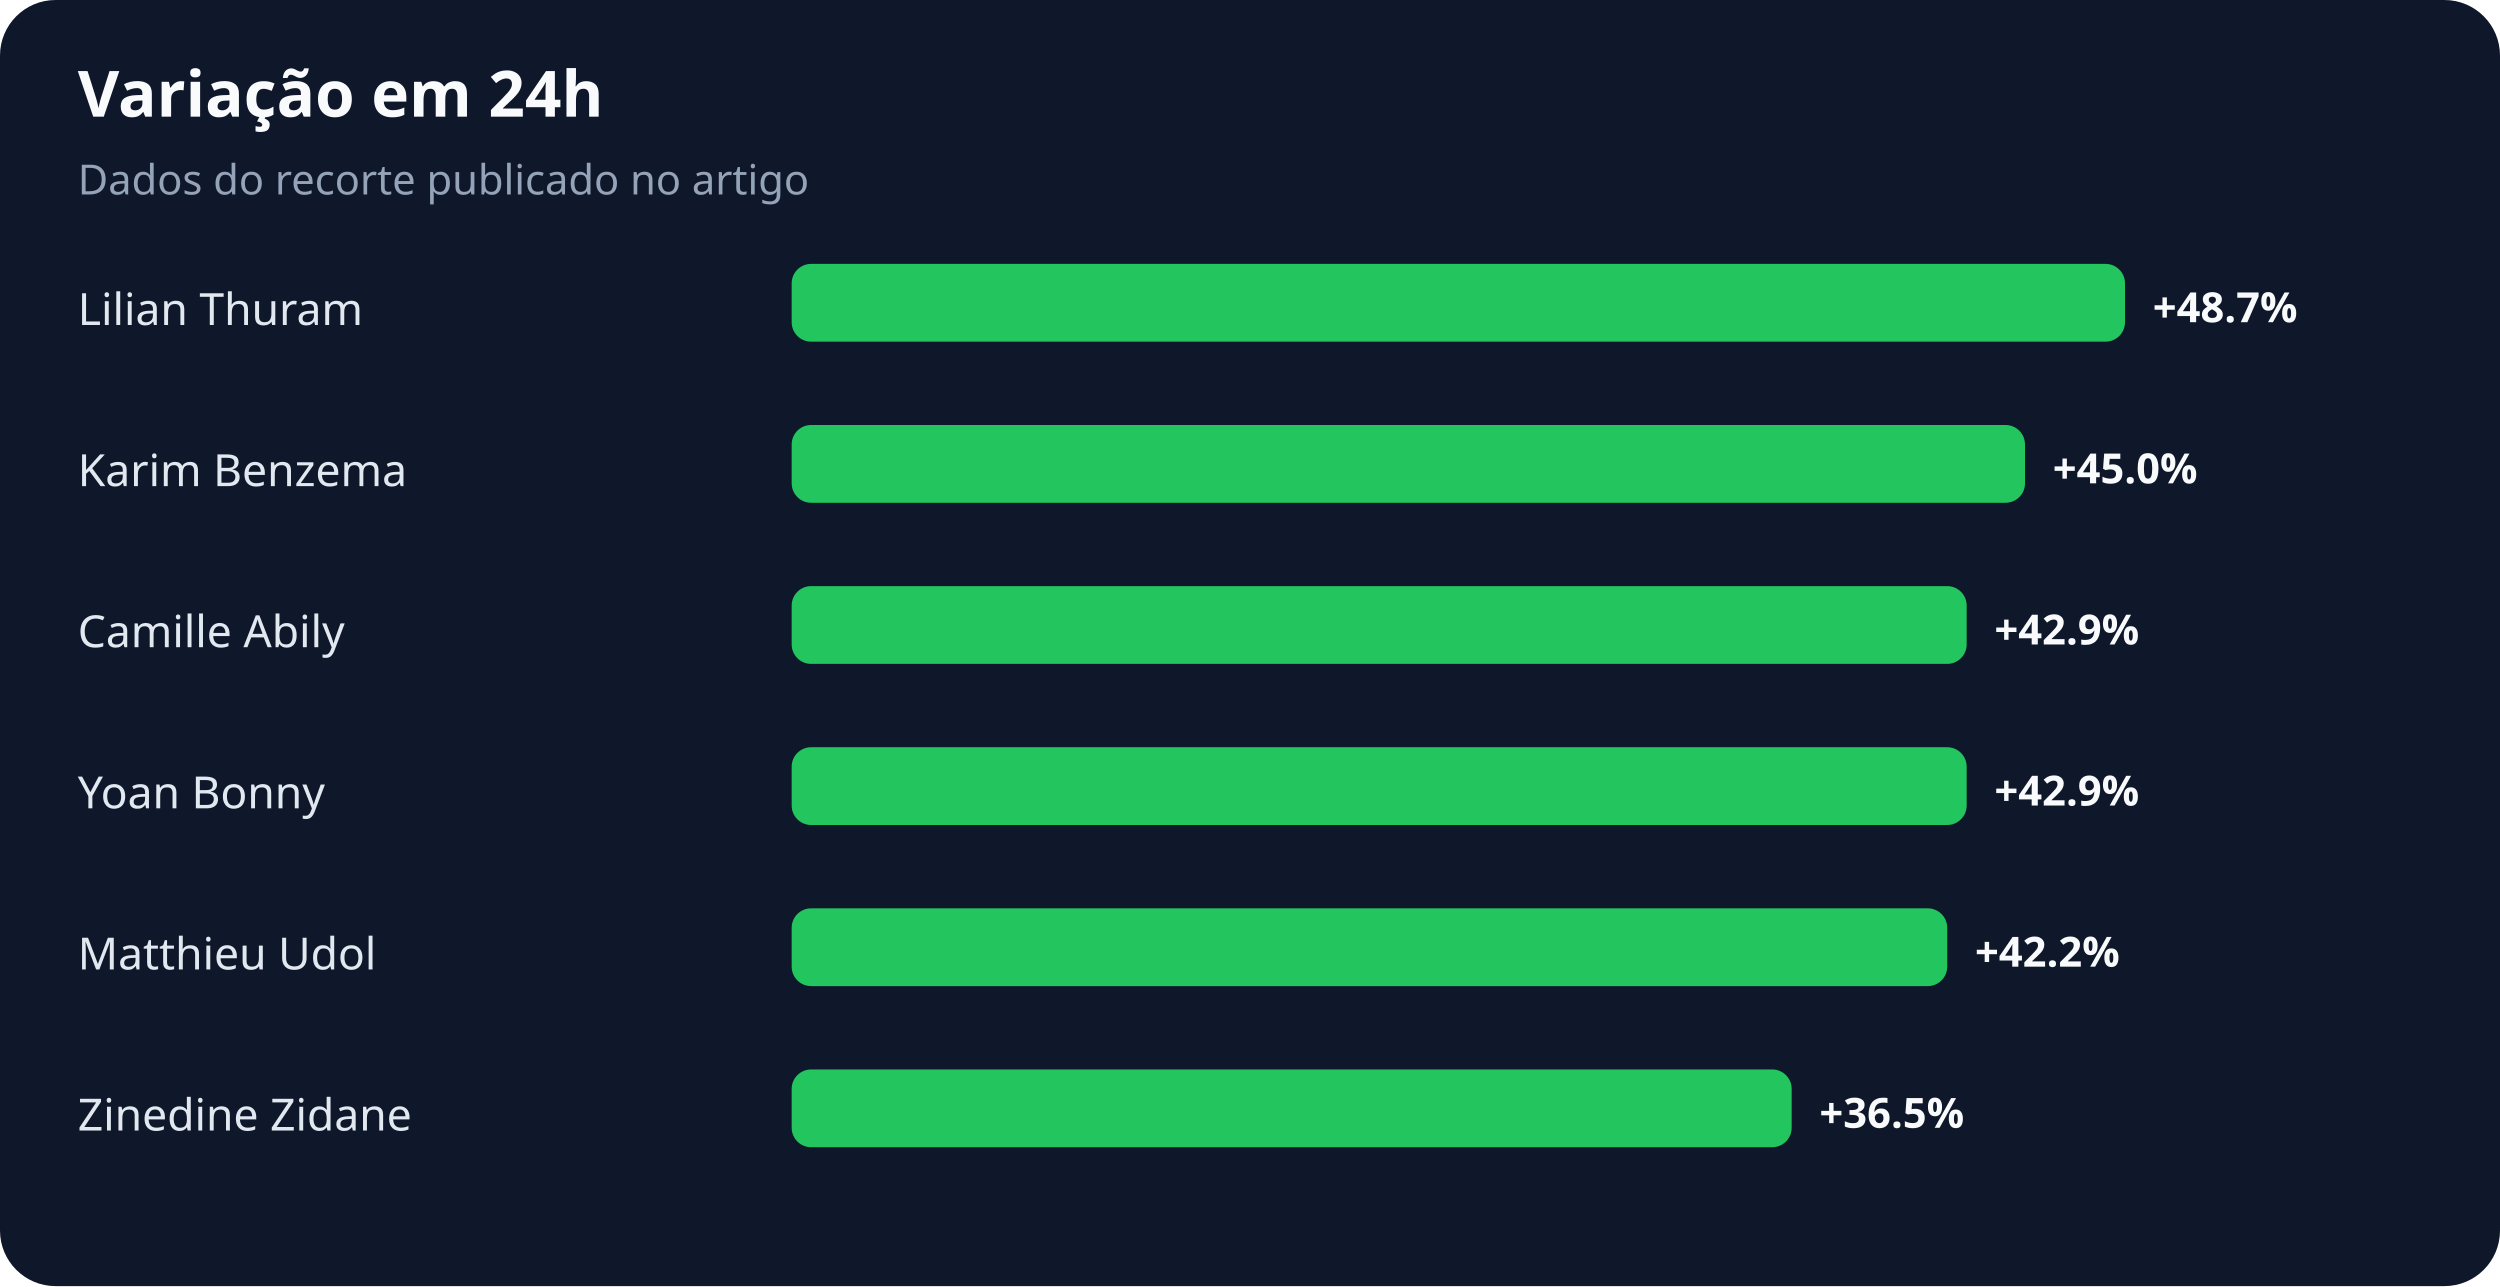
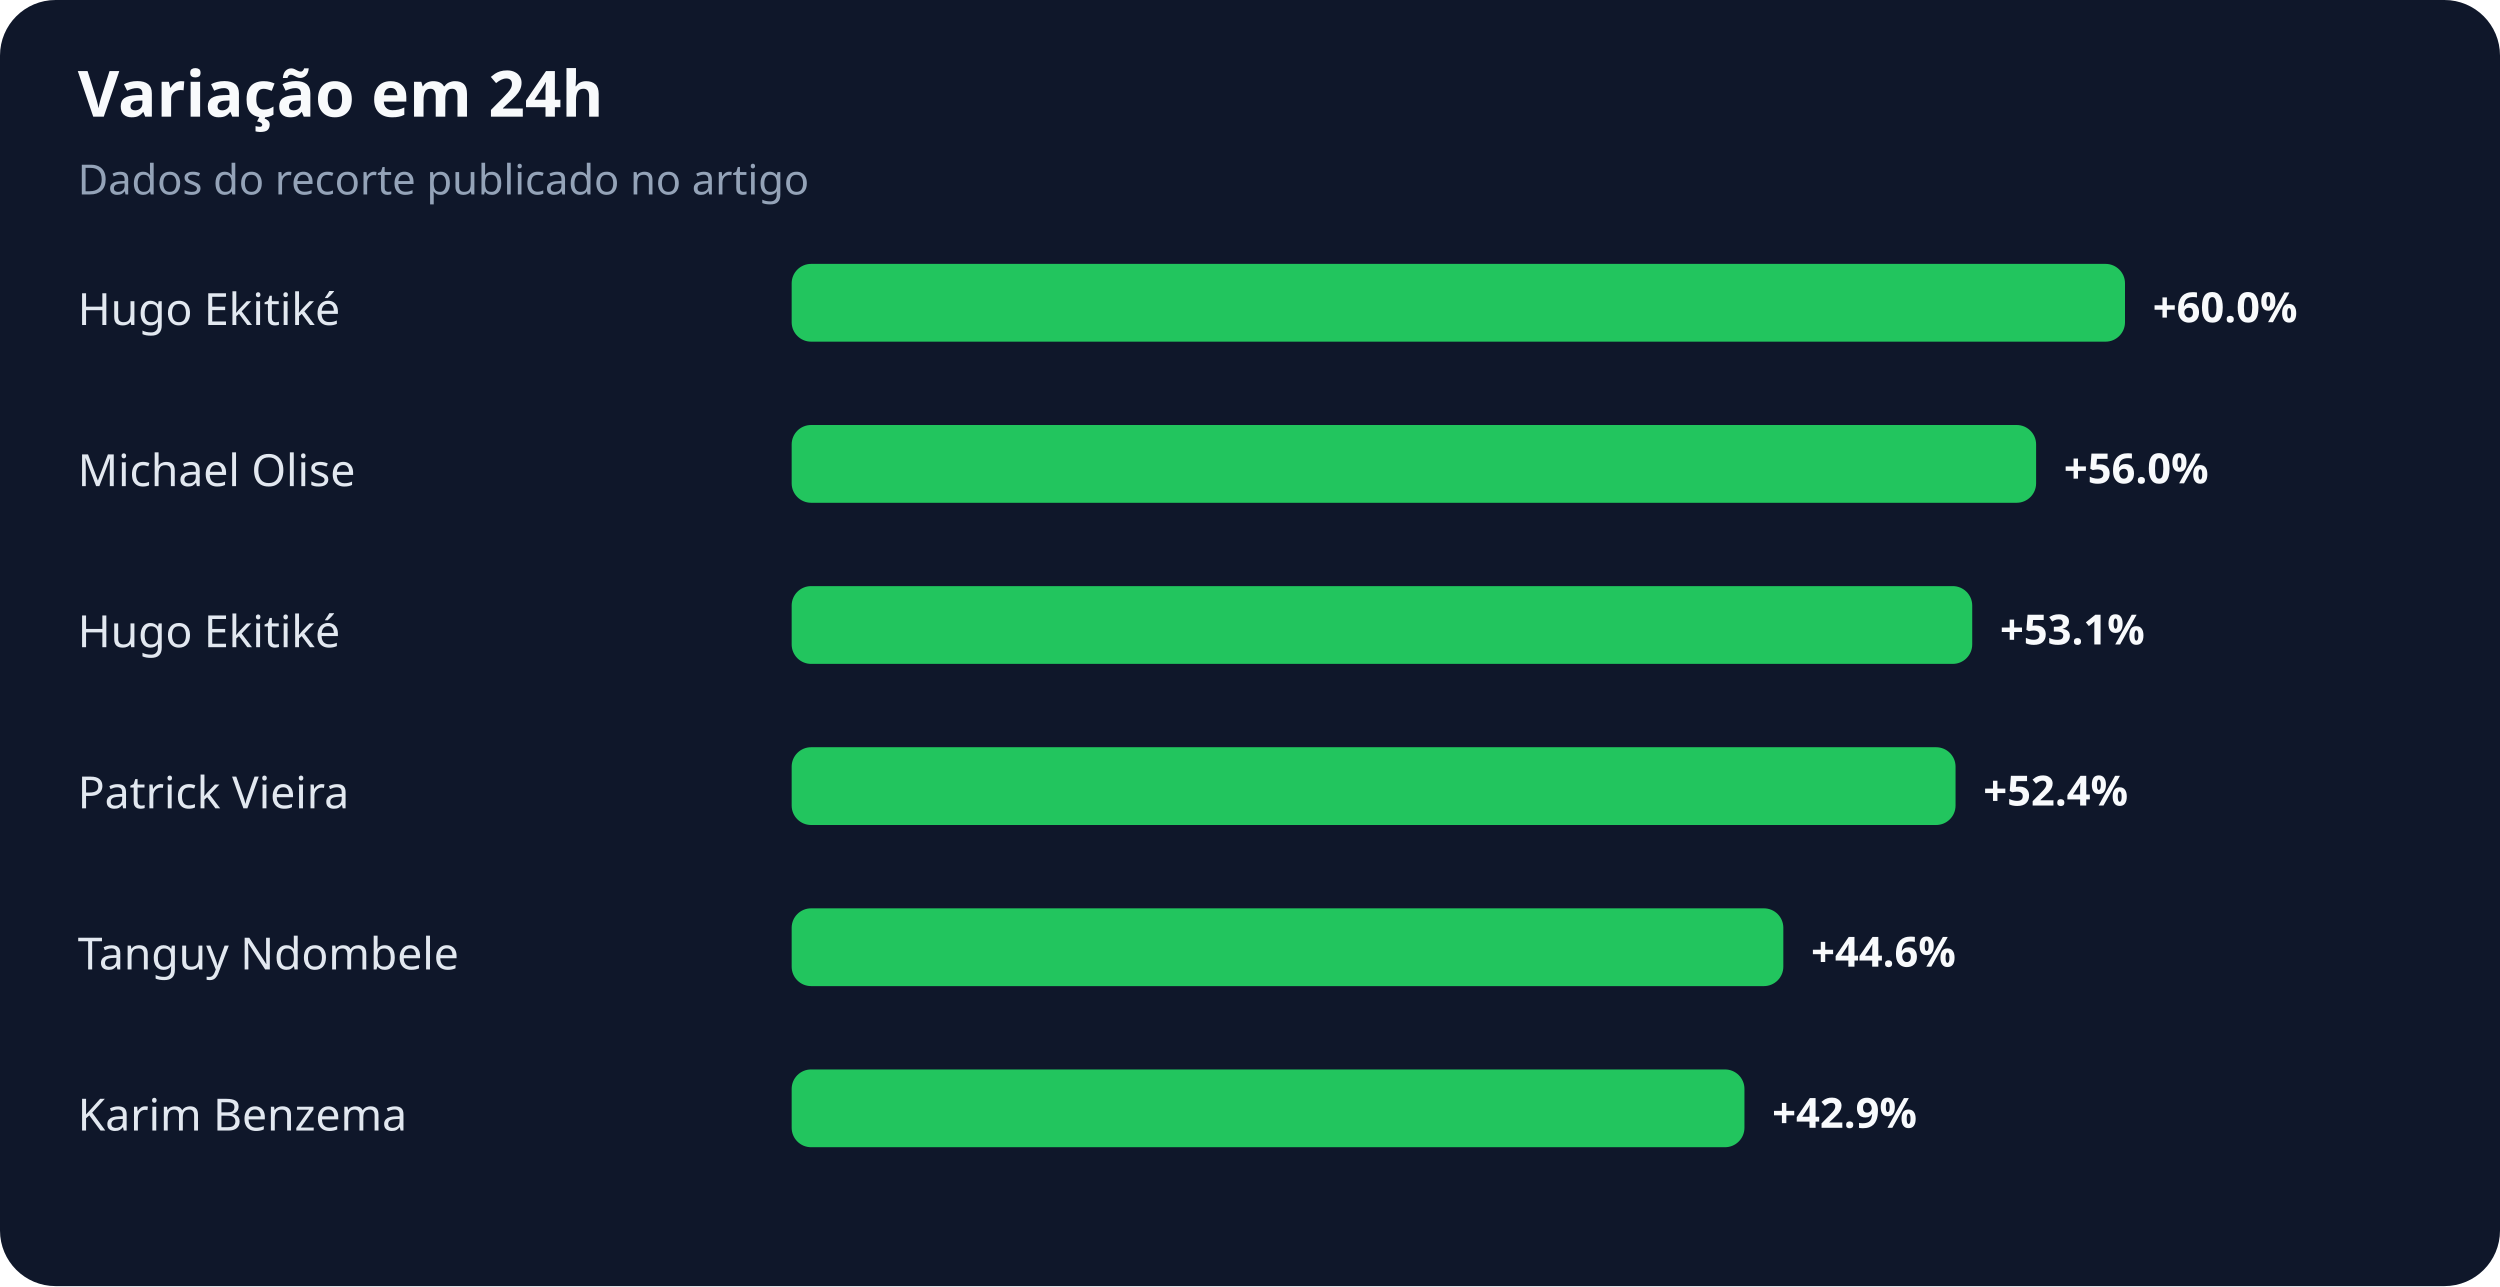
<svg xmlns="http://www.w3.org/2000/svg" width="900" height="463" viewBox="0 0 900 463" role="img" aria-labelledby="title desc">
  <rect width="100%" height="100%" rx="20" fill="#0f172a" />
  <text x="28" y="42" fill="#f8fafc" font-family="system-ui,sans-serif" font-size="23" font-weight="700">Variação em 24h</text>
  <text x="28" y="70" fill="#94a3b8" font-family="system-ui,sans-serif" font-size="15">Dados do recorte publicado no artigo</text>
-   <text x="28" y="117" fill="#e2e8f0" font-family="system-ui,sans-serif" font-size="16">Lilian Thuram</text>
+   <text x="28" y="117" fill="#e2e8f0" font-family="system-ui,sans-serif" font-size="16">Hugo Ekitiké</text>
  <rect x="285" y="95" width="480" height="28" rx="7" fill="#22c55e" />
-   <text x="775" y="116" fill="#f8fafc" font-family="system-ui,sans-serif" font-size="15" font-weight="700">+48.7%</text>
-   <text x="28" y="175" fill="#e2e8f0" font-family="system-ui,sans-serif" font-size="16">Karim Benzema</text>
-   <rect x="285" y="153" width="444" height="28" rx="7" fill="#22c55e" />
-   <text x="739" y="174" fill="#f8fafc" font-family="system-ui,sans-serif" font-size="15" font-weight="700">+45.0%</text>
-   <text x="28" y="233" fill="#e2e8f0" font-family="system-ui,sans-serif" font-size="16">Camille Abily</text>
-   <rect x="285" y="211" width="423" height="28" rx="7" fill="#22c55e" />
-   <text x="718" y="232" fill="#f8fafc" font-family="system-ui,sans-serif" font-size="15" font-weight="700">+42.9%</text>
-   <text x="28" y="291" fill="#e2e8f0" font-family="system-ui,sans-serif" font-size="16">Yoan Bonny</text>
-   <rect x="285" y="269" width="423" height="28" rx="7" fill="#22c55e" />
-   <text x="718" y="290" fill="#f8fafc" font-family="system-ui,sans-serif" font-size="15" font-weight="700">+42.9%</text>
-   <text x="28" y="349" fill="#e2e8f0" font-family="system-ui,sans-serif" font-size="16">Matthieu Udol</text>
-   <rect x="285" y="327" width="416" height="28" rx="7" fill="#22c55e" />
-   <text x="711" y="348" fill="#f8fafc" font-family="system-ui,sans-serif" font-size="15" font-weight="700">+42.2%</text>
-   <text x="28" y="407" fill="#e2e8f0" font-family="system-ui,sans-serif" font-size="16">Zinedine Zidane</text>
-   <rect x="285" y="385" width="360" height="28" rx="7" fill="#22c55e" />
-   <text x="655" y="406" fill="#f8fafc" font-family="system-ui,sans-serif" font-size="15" font-weight="700">+36.5%</text>
+   <text x="775" y="116" fill="#f8fafc" font-family="system-ui,sans-serif" font-size="15" font-weight="700">+60.0%</text>
+   <text x="28" y="175" fill="#e2e8f0" font-family="system-ui,sans-serif" font-size="16">Michael Olise</text>
+   <rect x="285" y="153" width="448" height="28" rx="7" fill="#22c55e" />
+   <text x="743" y="174" fill="#f8fafc" font-family="system-ui,sans-serif" font-size="15" font-weight="700">+56.0%</text>
+   <text x="28" y="233" fill="#e2e8f0" font-family="system-ui,sans-serif" font-size="16">Hugo Ekitiké</text>
+   <rect x="285" y="211" width="425" height="28" rx="7" fill="#22c55e" />
+   <text x="720" y="232" fill="#f8fafc" font-family="system-ui,sans-serif" font-size="15" font-weight="700">+53.1%</text>
+   <text x="28" y="291" fill="#e2e8f0" font-family="system-ui,sans-serif" font-size="16">Patrick Vieira</text>
+   <rect x="285" y="269" width="419" height="28" rx="7" fill="#22c55e" />
+   <text x="714" y="290" fill="#f8fafc" font-family="system-ui,sans-serif" font-size="15" font-weight="700">+52.4%</text>
+   <text x="28" y="349" fill="#e2e8f0" font-family="system-ui,sans-serif" font-size="16">Tanguy Ndombele</text>
+   <rect x="285" y="327" width="357" height="28" rx="7" fill="#22c55e" />
+   <text x="652" y="348" fill="#f8fafc" font-family="system-ui,sans-serif" font-size="15" font-weight="700">+44.6%</text>
+   <text x="28" y="407" fill="#e2e8f0" font-family="system-ui,sans-serif" font-size="16">Karim Benzema</text>
+   <rect x="285" y="385" width="343" height="28" rx="7" fill="#22c55e" />
+   <text x="638" y="406" fill="#f8fafc" font-family="system-ui,sans-serif" font-size="15" font-weight="700">+42.9%</text>
</svg>
